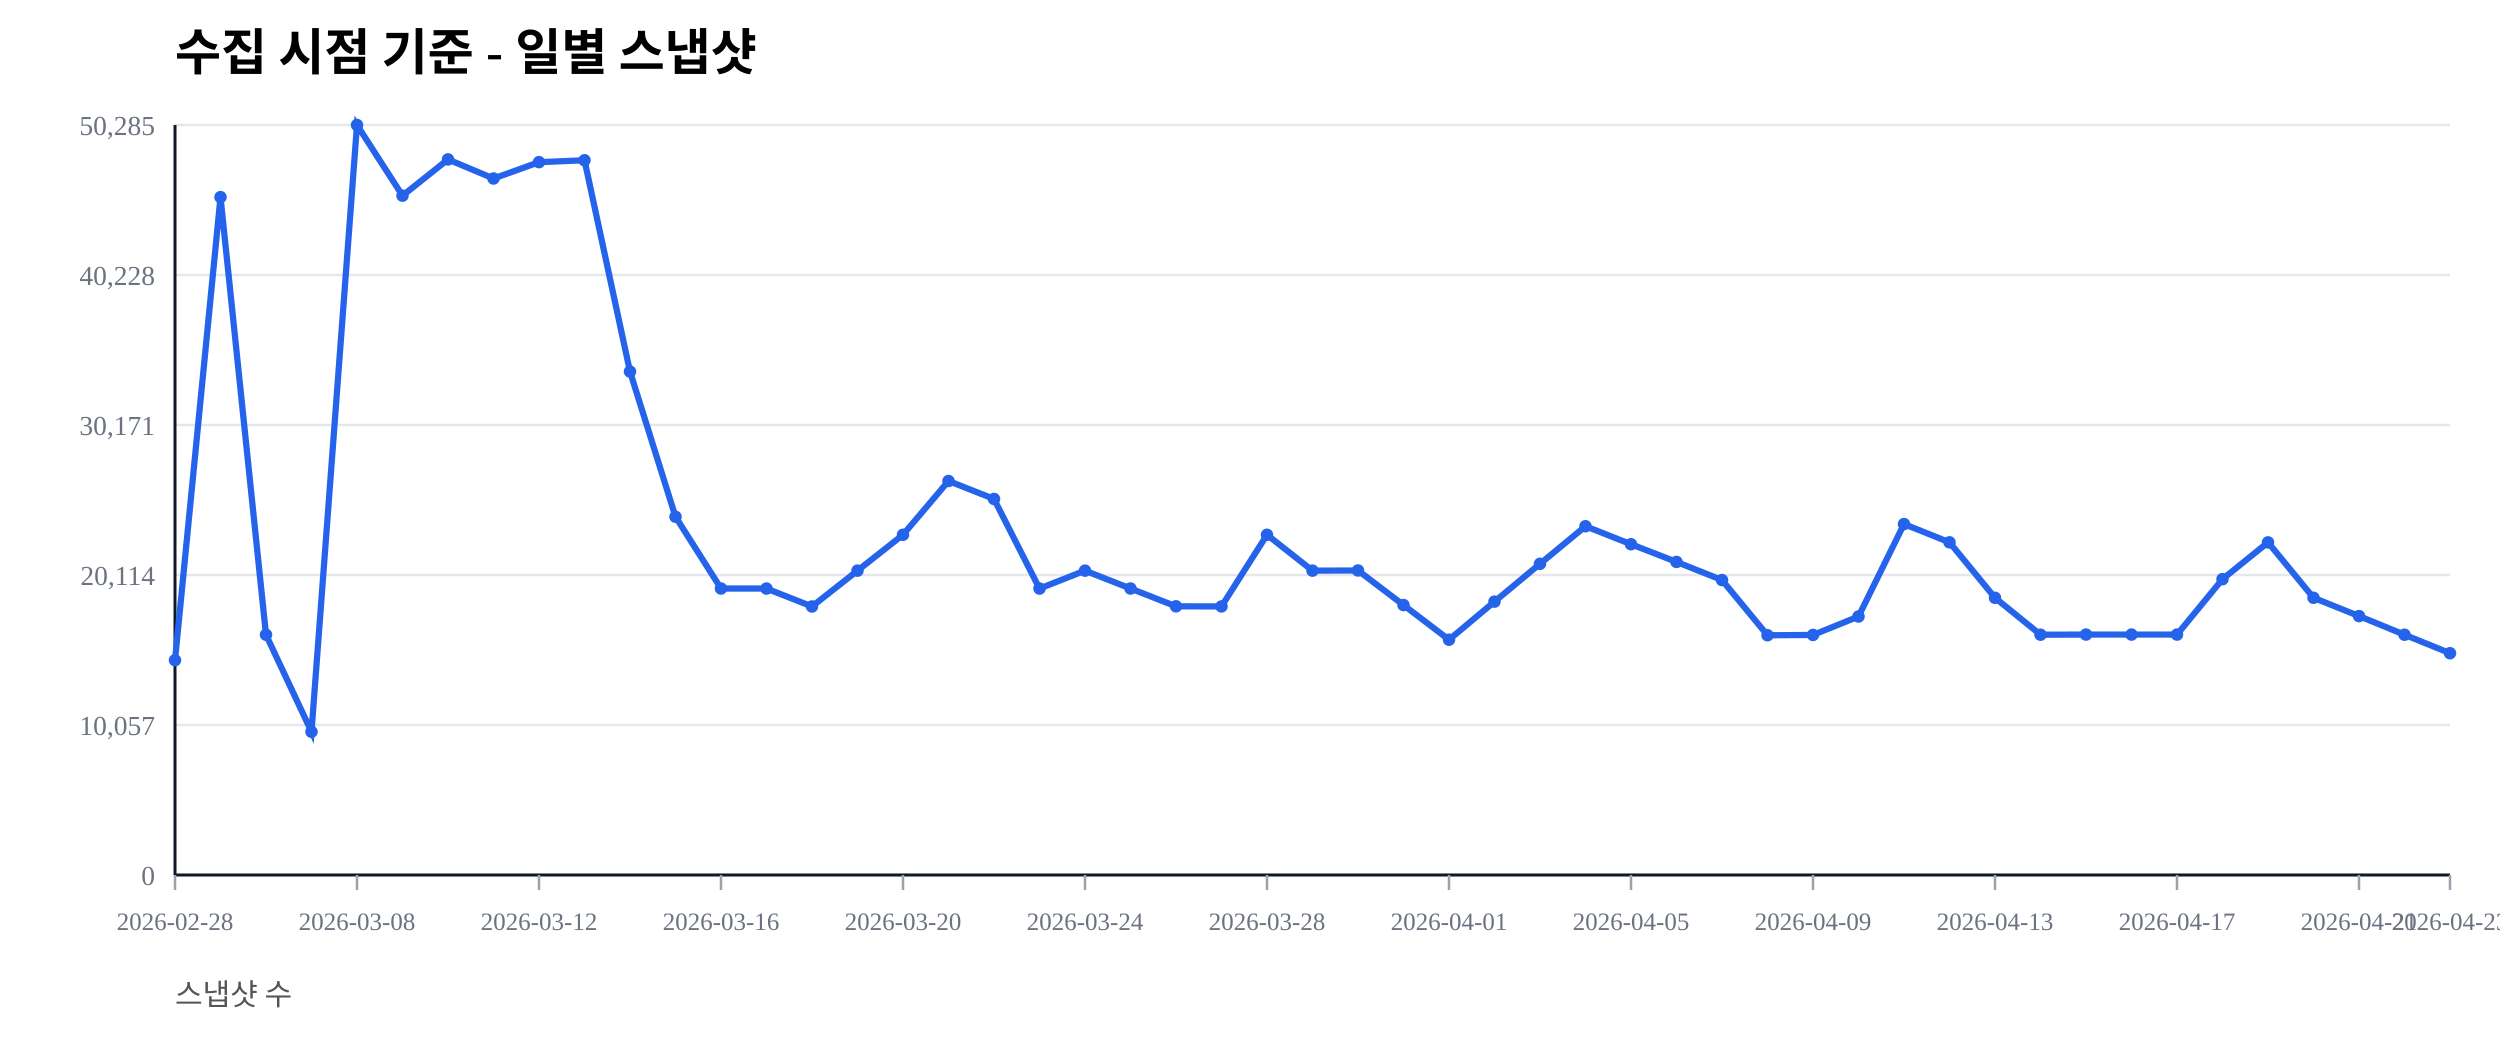
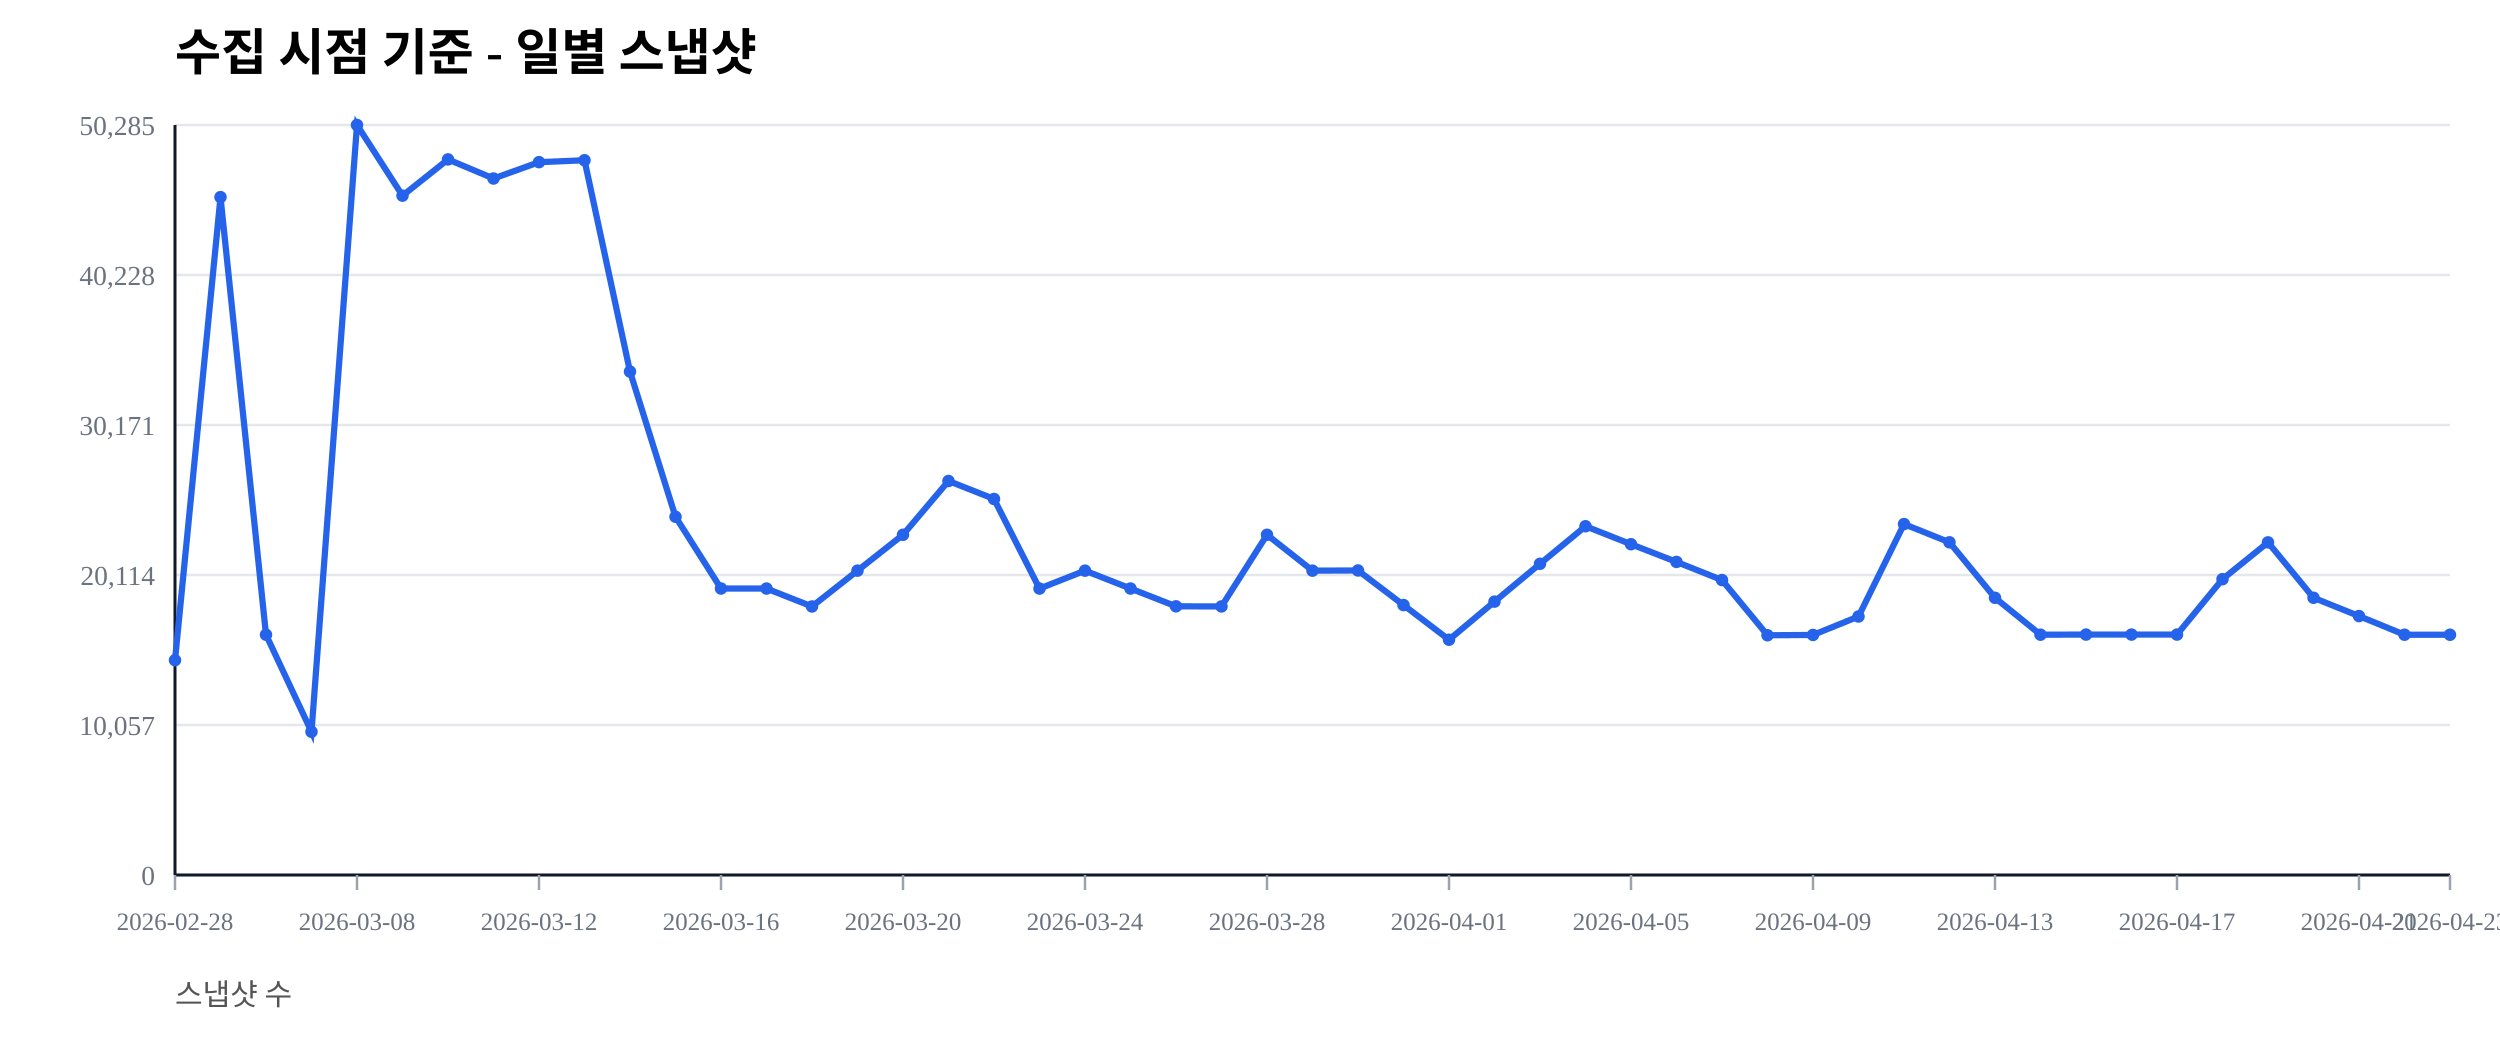
<svg xmlns="http://www.w3.org/2000/svg" width="1000" height="420" viewBox="0 0 1000 420">
  <rect width="100%" height="100%" fill="#ffffff" />
  <text x="70" y="28" font-size="20" font-weight="600">수집 시점 기준 - 일별 스냅샷</text>
  <text x="70" y="402" font-size="12" fill="#555">스냅샷 수</text>
  <line x1="70" y1="350.00" x2="980" y2="350.00" stroke="#e5e7eb" stroke-width="1" />
  <text x="62" y="354.00" font-size="11" fill="#6b7280" text-anchor="end">0</text>
  <line x1="70" y1="290.00" x2="980" y2="290.00" stroke="#e5e7eb" stroke-width="1" />
  <text x="62" y="294.00" font-size="11" fill="#6b7280" text-anchor="end">10,057</text>
  <line x1="70" y1="230.00" x2="980" y2="230.00" stroke="#e5e7eb" stroke-width="1" />
  <text x="62" y="234.00" font-size="11" fill="#6b7280" text-anchor="end">20,114</text>
  <line x1="70" y1="170.00" x2="980" y2="170.00" stroke="#e5e7eb" stroke-width="1" />
  <text x="62" y="174.00" font-size="11" fill="#6b7280" text-anchor="end">30,171</text>
  <line x1="70" y1="110.00" x2="980" y2="110.00" stroke="#e5e7eb" stroke-width="1" />
  <text x="62" y="114.00" font-size="11" fill="#6b7280" text-anchor="end">40,228</text>
  <line x1="70" y1="50.00" x2="980" y2="50.00" stroke="#e5e7eb" stroke-width="1" />
  <text x="62" y="54.00" font-size="11" fill="#6b7280" text-anchor="end">50,285</text>
  <line x1="70" y1="350" x2="980" y2="350" stroke="#111827" stroke-width="1.2" />
  <line x1="70" y1="50" x2="70" y2="350" stroke="#111827" stroke-width="1.2" />
  <line x1="70.00" y1="350" x2="70.00" y2="356" stroke="#9ca3af" stroke-width="1" />
  <text x="70.00" y="372" font-size="10" fill="#6b7280" text-anchor="middle">2026-02-28</text>
  <line x1="142.80" y1="350" x2="142.80" y2="356" stroke="#9ca3af" stroke-width="1" />
  <text x="142.80" y="372" font-size="10" fill="#6b7280" text-anchor="middle">2026-03-08</text>
  <line x1="215.60" y1="350" x2="215.60" y2="356" stroke="#9ca3af" stroke-width="1" />
  <text x="215.60" y="372" font-size="10" fill="#6b7280" text-anchor="middle">2026-03-12</text>
  <line x1="288.40" y1="350" x2="288.40" y2="356" stroke="#9ca3af" stroke-width="1" />
  <text x="288.40" y="372" font-size="10" fill="#6b7280" text-anchor="middle">2026-03-16</text>
  <line x1="361.20" y1="350" x2="361.20" y2="356" stroke="#9ca3af" stroke-width="1" />
  <text x="361.20" y="372" font-size="10" fill="#6b7280" text-anchor="middle">2026-03-20</text>
  <line x1="434.00" y1="350" x2="434.00" y2="356" stroke="#9ca3af" stroke-width="1" />
  <text x="434.00" y="372" font-size="10" fill="#6b7280" text-anchor="middle">2026-03-24</text>
  <line x1="506.80" y1="350" x2="506.80" y2="356" stroke="#9ca3af" stroke-width="1" />
  <text x="506.80" y="372" font-size="10" fill="#6b7280" text-anchor="middle">2026-03-28</text>
  <line x1="579.60" y1="350" x2="579.60" y2="356" stroke="#9ca3af" stroke-width="1" />
  <text x="579.60" y="372" font-size="10" fill="#6b7280" text-anchor="middle">2026-04-01</text>
  <line x1="652.40" y1="350" x2="652.40" y2="356" stroke="#9ca3af" stroke-width="1" />
  <text x="652.40" y="372" font-size="10" fill="#6b7280" text-anchor="middle">2026-04-05</text>
  <line x1="725.20" y1="350" x2="725.20" y2="356" stroke="#9ca3af" stroke-width="1" />
  <text x="725.20" y="372" font-size="10" fill="#6b7280" text-anchor="middle">2026-04-09</text>
  <line x1="798.00" y1="350" x2="798.00" y2="356" stroke="#9ca3af" stroke-width="1" />
  <text x="798.00" y="372" font-size="10" fill="#6b7280" text-anchor="middle">2026-04-13</text>
  <line x1="870.80" y1="350" x2="870.80" y2="356" stroke="#9ca3af" stroke-width="1" />
  <text x="870.80" y="372" font-size="10" fill="#6b7280" text-anchor="middle">2026-04-17</text>
  <line x1="943.60" y1="350" x2="943.60" y2="356" stroke="#9ca3af" stroke-width="1" />
  <text x="943.60" y="372" font-size="10" fill="#6b7280" text-anchor="middle">2026-04-21</text>
  <line x1="980.00" y1="350" x2="980.00" y2="356" stroke="#9ca3af" stroke-width="1" />
  <text x="980.00" y="372" font-size="10" fill="#6b7280" text-anchor="middle">2026-04-23</text>
-   <polyline fill="none" stroke="#2563eb" stroke-width="2.5" points="70.00,264.08 88.20,78.85 106.40,253.89 124.60,292.71 142.80,50.00 161.00,78.27 179.20,63.76 197.40,71.41 215.60,64.86 233.80,64.10 252.00,148.63 270.20,206.71 288.40,235.41 306.60,235.42 324.80,242.59 343.00,228.26 361.20,213.91 379.40,192.40 397.60,199.59 415.80,235.43 434.00,228.26 452.20,235.41 470.40,242.53 488.60,242.57 506.80,213.92 525.00,228.26 543.20,228.19 561.40,242.02 579.60,255.89 597.80,240.65 616.00,225.52 634.20,210.50 652.40,217.69 670.60,224.77 688.80,232.02 707.00,254.10 725.20,253.98 743.40,246.60 761.60,209.63 779.80,216.93 798.00,239.12 816.20,253.88 834.40,253.83 852.60,253.83 870.80,253.83 889.00,231.67 907.20,216.95 925.40,239.11 943.60,246.43 961.80,253.89 980.00,261.29" />
+   <polyline fill="none" stroke="#2563eb" stroke-width="2.5" points="70.00,264.08 88.20,78.85 106.40,253.89 124.60,292.71 142.80,50.00 161.00,78.27 179.20,63.76 197.40,71.41 215.60,64.86 233.80,64.10 252.00,148.63 270.20,206.71 288.40,235.41 306.60,235.42 324.80,242.59 343.00,228.26 361.20,213.91 379.40,192.40 397.60,199.59 415.80,235.43 434.00,228.26 452.20,235.41 470.40,242.53 488.60,242.57 506.80,213.92 525.00,228.26 543.20,228.19 561.40,242.02 579.60,255.89 597.80,240.65 616.00,225.52 634.20,210.50 652.40,217.69 670.60,224.77 688.80,232.02 707.00,254.10 725.20,253.98 743.40,246.60 761.60,209.63 779.80,216.93 798.00,239.12 816.20,253.88 834.40,253.83 852.60,253.83 870.80,253.83 889.00,231.67 907.20,216.95 925.40,239.11 943.60,246.43 961.80,253.89 980.00,253.90" />
  <circle cx="70.00" cy="264.08" r="2.5" fill="#2563eb" />
  <circle cx="88.20" cy="78.85" r="2.5" fill="#2563eb" />
  <circle cx="106.40" cy="253.89" r="2.5" fill="#2563eb" />
  <circle cx="124.60" cy="292.71" r="2.5" fill="#2563eb" />
  <circle cx="142.80" cy="50.00" r="2.5" fill="#2563eb" />
  <circle cx="161.00" cy="78.27" r="2.5" fill="#2563eb" />
  <circle cx="179.20" cy="63.76" r="2.5" fill="#2563eb" />
  <circle cx="197.40" cy="71.41" r="2.5" fill="#2563eb" />
  <circle cx="215.60" cy="64.86" r="2.5" fill="#2563eb" />
  <circle cx="233.80" cy="64.10" r="2.5" fill="#2563eb" />
  <circle cx="252.00" cy="148.63" r="2.5" fill="#2563eb" />
  <circle cx="270.20" cy="206.71" r="2.5" fill="#2563eb" />
  <circle cx="288.40" cy="235.41" r="2.5" fill="#2563eb" />
  <circle cx="306.60" cy="235.42" r="2.5" fill="#2563eb" />
  <circle cx="324.80" cy="242.59" r="2.5" fill="#2563eb" />
  <circle cx="343.00" cy="228.26" r="2.5" fill="#2563eb" />
  <circle cx="361.20" cy="213.91" r="2.5" fill="#2563eb" />
  <circle cx="379.40" cy="192.40" r="2.5" fill="#2563eb" />
  <circle cx="397.60" cy="199.59" r="2.5" fill="#2563eb" />
  <circle cx="415.80" cy="235.43" r="2.5" fill="#2563eb" />
  <circle cx="434.00" cy="228.26" r="2.5" fill="#2563eb" />
  <circle cx="452.20" cy="235.41" r="2.5" fill="#2563eb" />
  <circle cx="470.40" cy="242.53" r="2.5" fill="#2563eb" />
  <circle cx="488.60" cy="242.57" r="2.5" fill="#2563eb" />
  <circle cx="506.80" cy="213.92" r="2.5" fill="#2563eb" />
  <circle cx="525.00" cy="228.26" r="2.5" fill="#2563eb" />
  <circle cx="543.20" cy="228.19" r="2.5" fill="#2563eb" />
  <circle cx="561.40" cy="242.02" r="2.5" fill="#2563eb" />
  <circle cx="579.60" cy="255.89" r="2.5" fill="#2563eb" />
  <circle cx="597.80" cy="240.65" r="2.5" fill="#2563eb" />
  <circle cx="616.00" cy="225.52" r="2.5" fill="#2563eb" />
  <circle cx="634.20" cy="210.50" r="2.5" fill="#2563eb" />
  <circle cx="652.40" cy="217.69" r="2.5" fill="#2563eb" />
  <circle cx="670.60" cy="224.77" r="2.5" fill="#2563eb" />
  <circle cx="688.80" cy="232.02" r="2.5" fill="#2563eb" />
  <circle cx="707.00" cy="254.10" r="2.5" fill="#2563eb" />
  <circle cx="725.20" cy="253.98" r="2.5" fill="#2563eb" />
  <circle cx="743.40" cy="246.60" r="2.5" fill="#2563eb" />
  <circle cx="761.60" cy="209.63" r="2.5" fill="#2563eb" />
  <circle cx="779.80" cy="216.93" r="2.5" fill="#2563eb" />
  <circle cx="798.00" cy="239.12" r="2.5" fill="#2563eb" />
  <circle cx="816.20" cy="253.88" r="2.5" fill="#2563eb" />
  <circle cx="834.40" cy="253.83" r="2.5" fill="#2563eb" />
  <circle cx="852.60" cy="253.83" r="2.5" fill="#2563eb" />
  <circle cx="870.80" cy="253.83" r="2.5" fill="#2563eb" />
  <circle cx="889.00" cy="231.67" r="2.5" fill="#2563eb" />
  <circle cx="907.20" cy="216.95" r="2.5" fill="#2563eb" />
  <circle cx="925.40" cy="239.11" r="2.5" fill="#2563eb" />
  <circle cx="943.60" cy="246.43" r="2.5" fill="#2563eb" />
  <circle cx="961.80" cy="253.89" r="2.5" fill="#2563eb" />
-   <circle cx="980.00" cy="261.29" r="2.5" fill="#2563eb" />
+   <circle cx="980.00" cy="253.90" r="2.5" fill="#2563eb" />
</svg>
